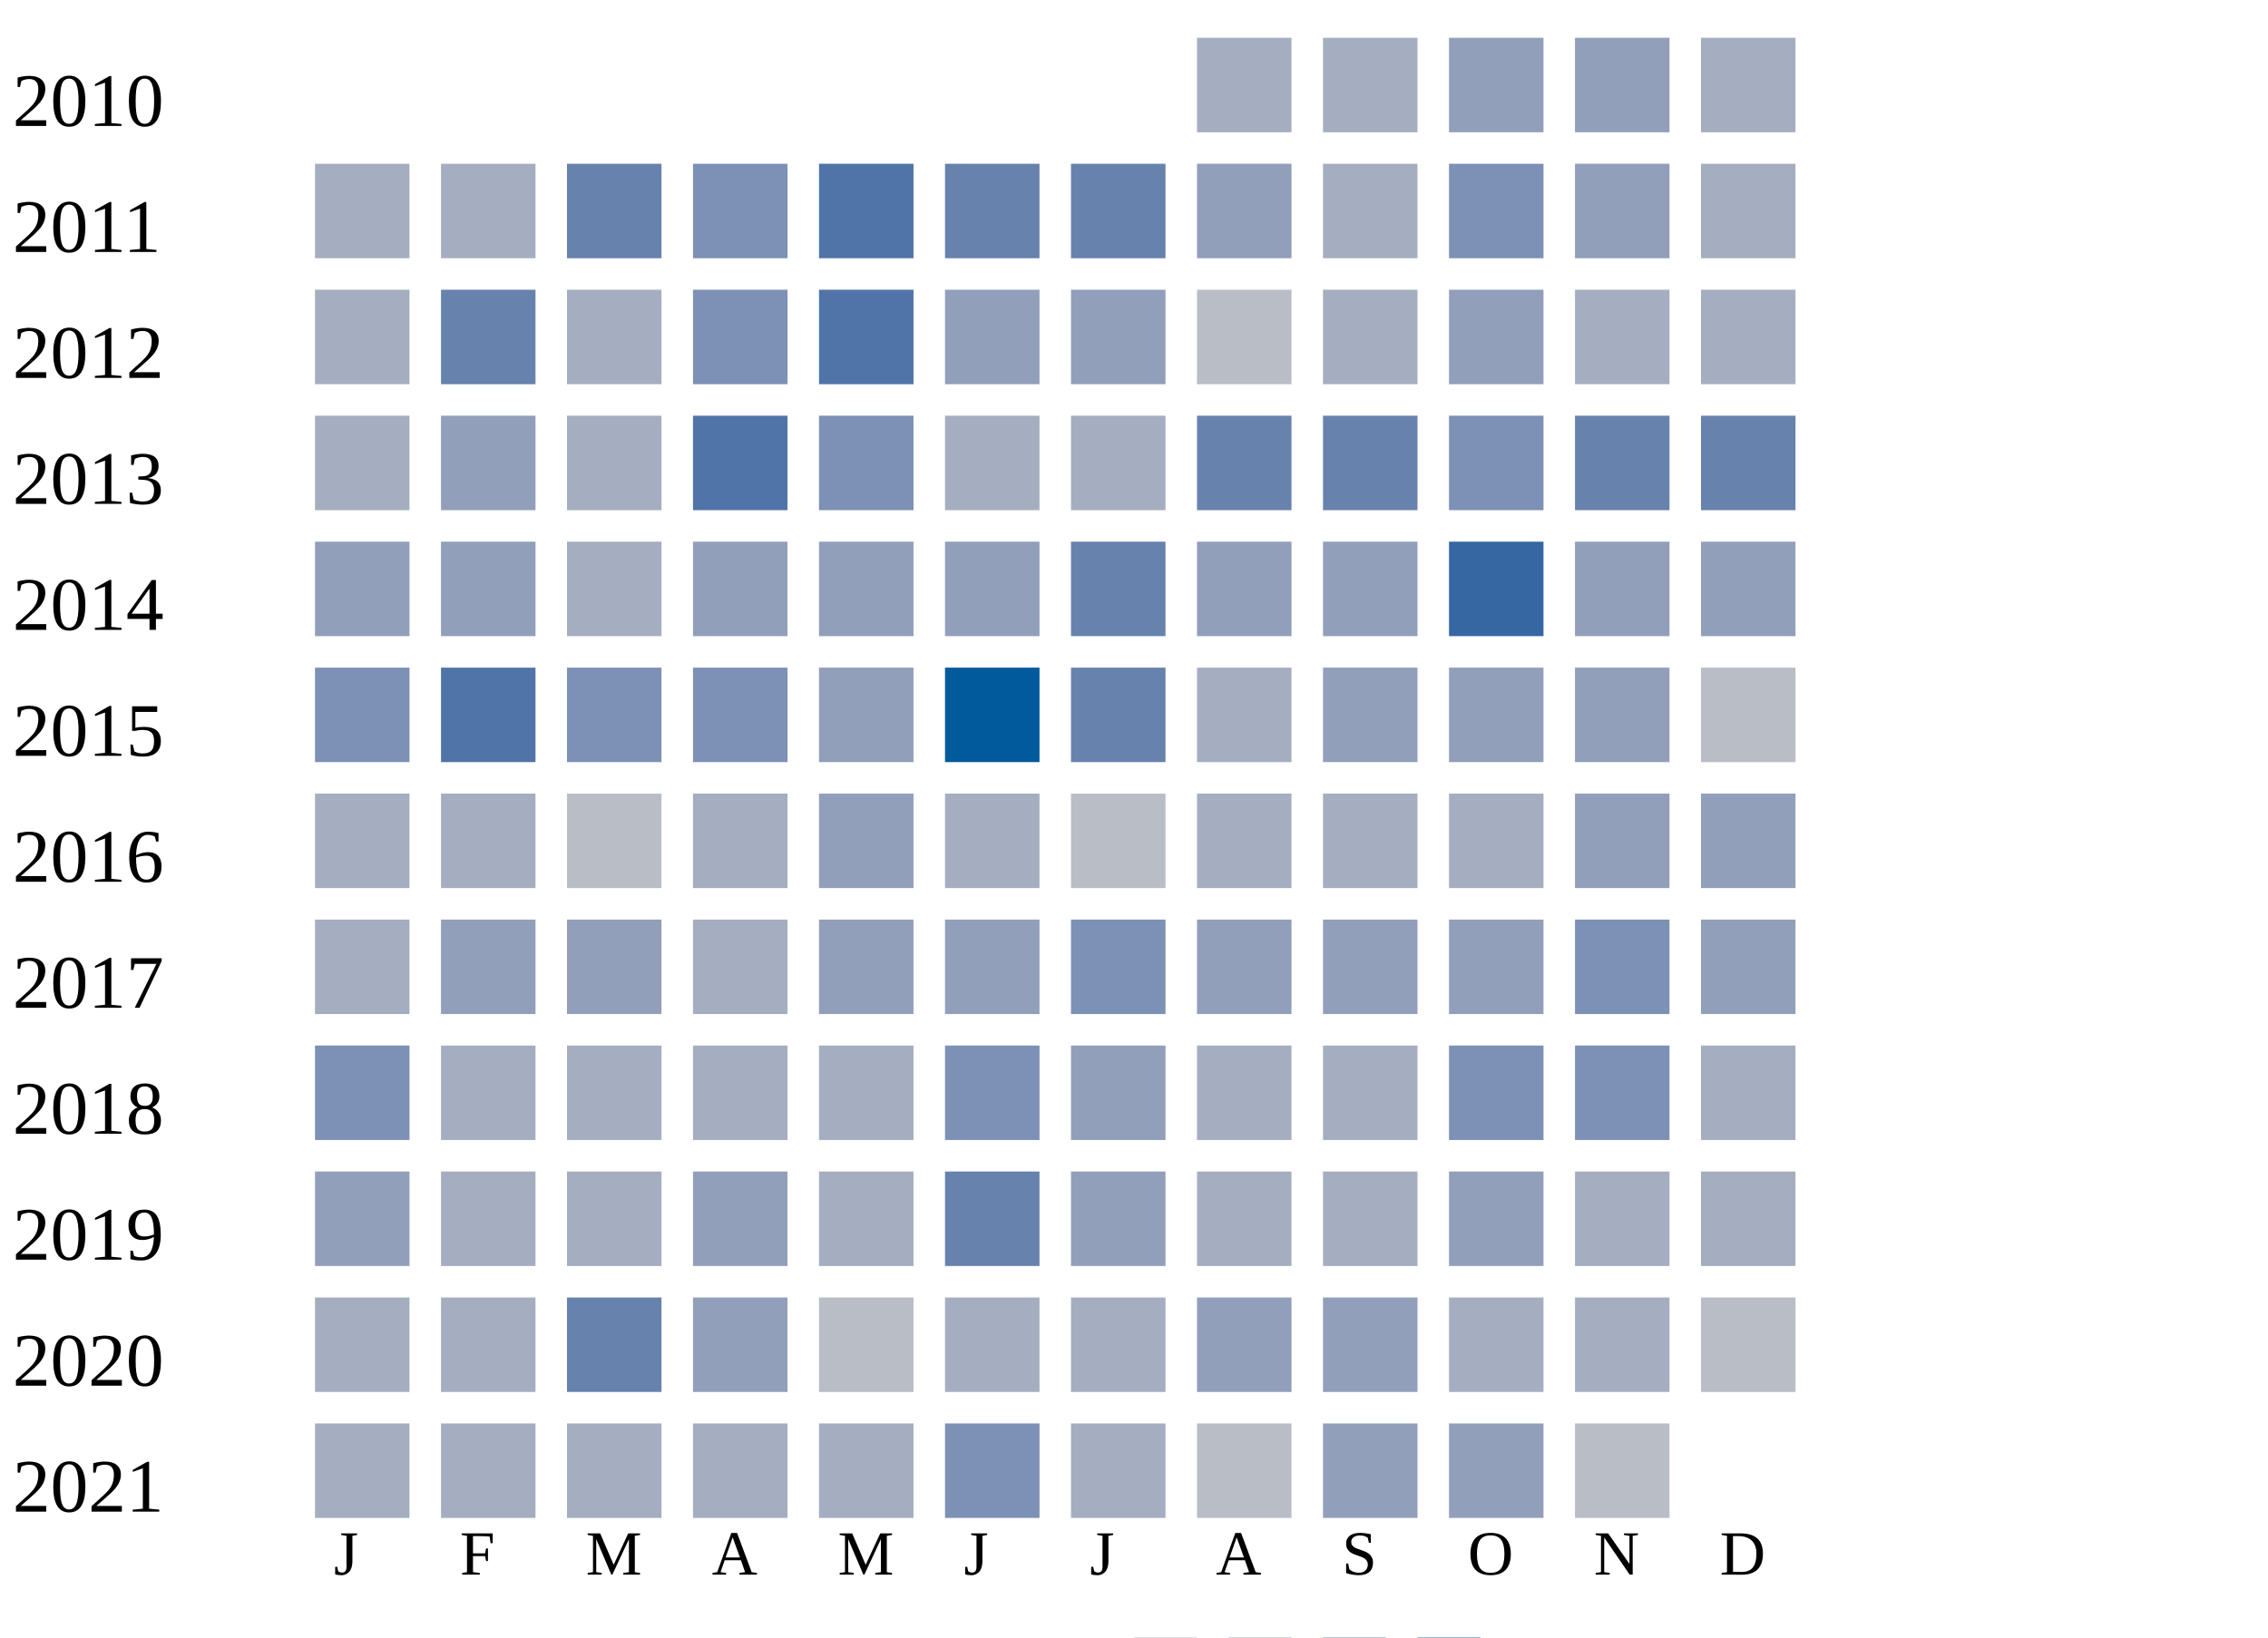
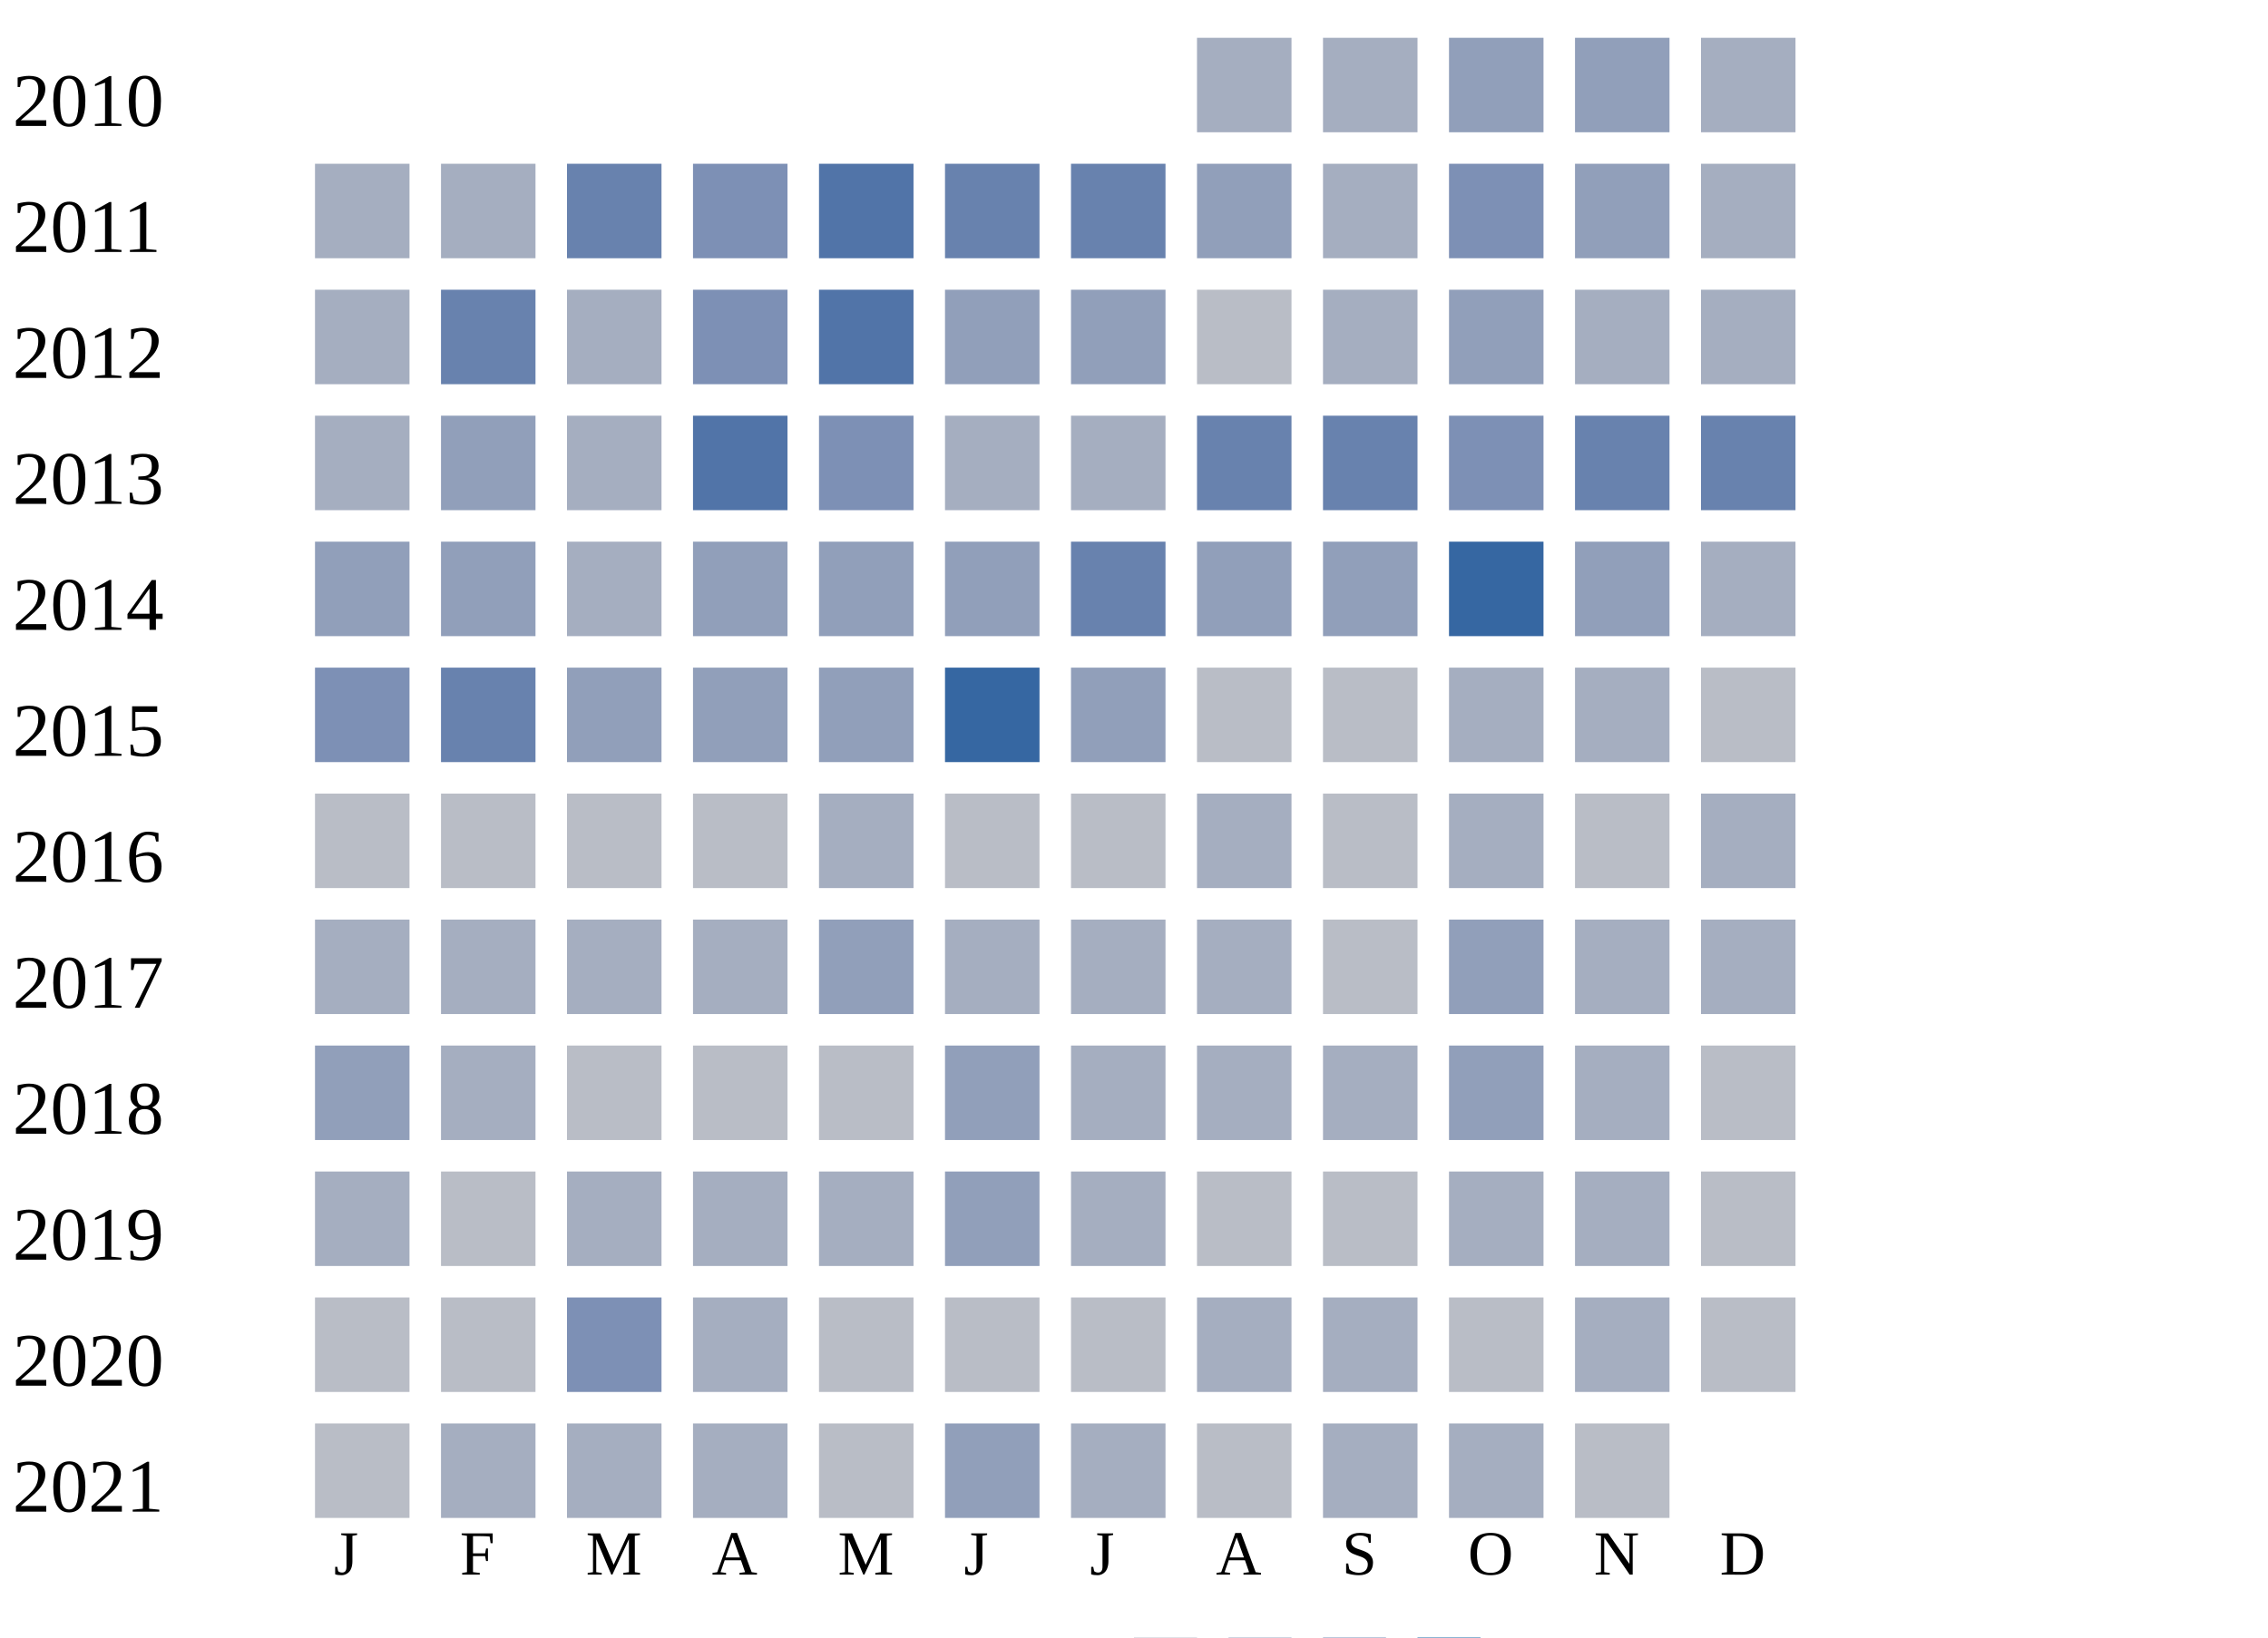
<svg xmlns="http://www.w3.org/2000/svg" width="360" height="260">
  <g transform="translate(0 0)">
    <text x="2" y="20">2010</text>
    <rect x="190" y="6" width="15" height="15" fill="#a5aec0" />
    <rect x="210" y="6" width="15" height="15" fill="#a5aec0" />
    <rect x="230" y="6" width="15" height="15" fill="#919fba" />
    <rect x="250" y="6" width="15" height="15" fill="#919fba" />
    <rect x="270" y="6" width="15" height="15" fill="#a5aec0" />
  </g>
  <g transform="translate(0 20)">
    <text x="2" y="20">2011</text>
    <rect x="50" y="6" width="15" height="15" fill="#a5aec0" />
    <rect x="70" y="6" width="15" height="15" fill="#a5aec0" />
    <rect x="90" y="6" width="15" height="15" fill="#6882ae" />
    <rect x="110" y="6" width="15" height="15" fill="#7d90b5" />
    <rect x="130" y="6" width="15" height="15" fill="#5174a8" />
    <rect x="150" y="6" width="15" height="15" fill="#6882ae" />
    <rect x="170" y="6" width="15" height="15" fill="#6882ae" />
    <rect x="190" y="6" width="15" height="15" fill="#919fba" />
    <rect x="210" y="6" width="15" height="15" fill="#a5aec0" />
    <rect x="230" y="6" width="15" height="15" fill="#7d90b5" />
    <rect x="250" y="6" width="15" height="15" fill="#919fba" />
    <rect x="270" y="6" width="15" height="15" fill="#a5aec0" />
  </g>
  <g transform="translate(0 40)">
    <text x="2" y="20">2012</text>
    <rect x="50" y="6" width="15" height="15" fill="#a5aec0" />
    <rect x="70" y="6" width="15" height="15" fill="#6882ae" />
    <rect x="90" y="6" width="15" height="15" fill="#a5aec0" />
    <rect x="110" y="6" width="15" height="15" fill="#7d90b5" />
    <rect x="130" y="6" width="15" height="15" fill="#5174a8" />
    <rect x="150" y="6" width="15" height="15" fill="#919fba" />
    <rect x="170" y="6" width="15" height="15" fill="#919fba" />
    <rect x="190" y="6" width="15" height="15" fill="#b9bdc6" />
    <rect x="210" y="6" width="15" height="15" fill="#a5aec0" />
    <rect x="230" y="6" width="15" height="15" fill="#919fba" />
    <rect x="250" y="6" width="15" height="15" fill="#a5aec0" />
    <rect x="270" y="6" width="15" height="15" fill="#a5aec0" />
  </g>
  <g transform="translate(0 60)">
    <text x="2" y="20">2013</text>
    <rect x="50" y="6" width="15" height="15" fill="#a5aec0" />
    <rect x="70" y="6" width="15" height="15" fill="#919fba" />
    <rect x="90" y="6" width="15" height="15" fill="#a5aec0" />
    <rect x="110" y="6" width="15" height="15" fill="#5174a8" />
    <rect x="130" y="6" width="15" height="15" fill="#7d90b5" />
    <rect x="150" y="6" width="15" height="15" fill="#a5aec0" />
    <rect x="170" y="6" width="15" height="15" fill="#a5aec0" />
    <rect x="190" y="6" width="15" height="15" fill="#6882ae" />
    <rect x="210" y="6" width="15" height="15" fill="#6882ae" />
    <rect x="230" y="6" width="15" height="15" fill="#7d90b5" />
    <rect x="250" y="6" width="15" height="15" fill="#6882ae" />
    <rect x="270" y="6" width="15" height="15" fill="#6882ae" />
  </g>
  <g transform="translate(0 80)">
    <text x="2" y="20">2014</text>
    <rect x="50" y="6" width="15" height="15" fill="#919fba" />
    <rect x="70" y="6" width="15" height="15" fill="#919fba" />
    <rect x="90" y="6" width="15" height="15" fill="#a5aec0" />
    <rect x="110" y="6" width="15" height="15" fill="#919fba" />
    <rect x="130" y="6" width="15" height="15" fill="#919fba" />
    <rect x="150" y="6" width="15" height="15" fill="#919fba" />
    <rect x="170" y="6" width="15" height="15" fill="#6882ae" />
    <rect x="190" y="6" width="15" height="15" fill="#919fba" />
    <rect x="210" y="6" width="15" height="15" fill="#919fba" />
    <rect x="230" y="6" width="15" height="15" fill="#3667a2" />
    <rect x="250" y="6" width="15" height="15" fill="#919fba" />
-     <rect x="270" y="6" width="15" height="15" fill="#919fba" />
+     <rect x="270" y="6" width="15" height="15" fill="#a5aec0" />
  </g>
  <g transform="translate(0 100)">
    <text x="2" y="20">2015</text>
    <rect x="50" y="6" width="15" height="15" fill="#7d90b5" />
-     <rect x="70" y="6" width="15" height="15" fill="#5174a8" />
-     <rect x="90" y="6" width="15" height="15" fill="#7d90b5" />
-     <rect x="110" y="6" width="15" height="15" fill="#7d90b5" />
+     <rect x="70" y="6" width="15" height="15" fill="#6882ae" />
+     <rect x="90" y="6" width="15" height="15" fill="#919fba" />
+     <rect x="110" y="6" width="15" height="15" fill="#919fba" />
    <rect x="130" y="6" width="15" height="15" fill="#919fba" />
-     <rect x="150" y="6" width="15" height="15" fill="#005a9c" />
-     <rect x="170" y="6" width="15" height="15" fill="#6882ae" />
-     <rect x="190" y="6" width="15" height="15" fill="#a5aec0" />
-     <rect x="210" y="6" width="15" height="15" fill="#919fba" />
-     <rect x="230" y="6" width="15" height="15" fill="#919fba" />
-     <rect x="250" y="6" width="15" height="15" fill="#919fba" />
+     <rect x="150" y="6" width="15" height="15" fill="#3667a2" />
+     <rect x="170" y="6" width="15" height="15" fill="#919fba" />
+     <rect x="190" y="6" width="15" height="15" fill="#b9bdc6" />
+     <rect x="210" y="6" width="15" height="15" fill="#b9bdc6" />
+     <rect x="230" y="6" width="15" height="15" fill="#a5aec0" />
+     <rect x="250" y="6" width="15" height="15" fill="#a5aec0" />
    <rect x="270" y="6" width="15" height="15" fill="#b9bdc6" />
  </g>
  <g transform="translate(0 120)">
    <text x="2" y="20">2016</text>
-     <rect x="50" y="6" width="15" height="15" fill="#a5aec0" />
-     <rect x="70" y="6" width="15" height="15" fill="#a5aec0" />
+     <rect x="50" y="6" width="15" height="15" fill="#b9bdc6" />
+     <rect x="70" y="6" width="15" height="15" fill="#b9bdc6" />
    <rect x="90" y="6" width="15" height="15" fill="#b9bdc6" />
-     <rect x="110" y="6" width="15" height="15" fill="#a5aec0" />
-     <rect x="130" y="6" width="15" height="15" fill="#919fba" />
-     <rect x="150" y="6" width="15" height="15" fill="#a5aec0" />
+     <rect x="110" y="6" width="15" height="15" fill="#b9bdc6" />
+     <rect x="130" y="6" width="15" height="15" fill="#a5aec0" />
+     <rect x="150" y="6" width="15" height="15" fill="#b9bdc6" />
    <rect x="170" y="6" width="15" height="15" fill="#b9bdc6" />
    <rect x="190" y="6" width="15" height="15" fill="#a5aec0" />
-     <rect x="210" y="6" width="15" height="15" fill="#a5aec0" />
+     <rect x="210" y="6" width="15" height="15" fill="#b9bdc6" />
    <rect x="230" y="6" width="15" height="15" fill="#a5aec0" />
-     <rect x="250" y="6" width="15" height="15" fill="#919fba" />
-     <rect x="270" y="6" width="15" height="15" fill="#919fba" />
+     <rect x="250" y="6" width="15" height="15" fill="#b9bdc6" />
+     <rect x="270" y="6" width="15" height="15" fill="#a5aec0" />
  </g>
  <g transform="translate(0 140)">
    <text x="2" y="20">2017</text>
    <rect x="50" y="6" width="15" height="15" fill="#a5aec0" />
-     <rect x="70" y="6" width="15" height="15" fill="#919fba" />
-     <rect x="90" y="6" width="15" height="15" fill="#919fba" />
+     <rect x="70" y="6" width="15" height="15" fill="#a5aec0" />
+     <rect x="90" y="6" width="15" height="15" fill="#a5aec0" />
    <rect x="110" y="6" width="15" height="15" fill="#a5aec0" />
    <rect x="130" y="6" width="15" height="15" fill="#919fba" />
-     <rect x="150" y="6" width="15" height="15" fill="#919fba" />
-     <rect x="170" y="6" width="15" height="15" fill="#7d90b5" />
-     <rect x="190" y="6" width="15" height="15" fill="#919fba" />
-     <rect x="210" y="6" width="15" height="15" fill="#919fba" />
+     <rect x="150" y="6" width="15" height="15" fill="#a5aec0" />
+     <rect x="170" y="6" width="15" height="15" fill="#a5aec0" />
+     <rect x="190" y="6" width="15" height="15" fill="#a5aec0" />
+     <rect x="210" y="6" width="15" height="15" fill="#b9bdc6" />
    <rect x="230" y="6" width="15" height="15" fill="#919fba" />
-     <rect x="250" y="6" width="15" height="15" fill="#7d90b5" />
-     <rect x="270" y="6" width="15" height="15" fill="#919fba" />
+     <rect x="250" y="6" width="15" height="15" fill="#a5aec0" />
+     <rect x="270" y="6" width="15" height="15" fill="#a5aec0" />
  </g>
  <g transform="translate(0 160)">
    <text x="2" y="20">2018</text>
-     <rect x="50" y="6" width="15" height="15" fill="#7d90b5" />
-     <rect x="70" y="6" width="15" height="15" fill="#a5aec0" />
-     <rect x="90" y="6" width="15" height="15" fill="#a5aec0" />
-     <rect x="110" y="6" width="15" height="15" fill="#a5aec0" />
-     <rect x="130" y="6" width="15" height="15" fill="#a5aec0" />
-     <rect x="150" y="6" width="15" height="15" fill="#7d90b5" />
-     <rect x="170" y="6" width="15" height="15" fill="#919fba" />
-     <rect x="190" y="6" width="15" height="15" fill="#a5aec0" />
-     <rect x="210" y="6" width="15" height="15" fill="#a5aec0" />
-     <rect x="230" y="6" width="15" height="15" fill="#7d90b5" />
-     <rect x="250" y="6" width="15" height="15" fill="#7d90b5" />
-     <rect x="270" y="6" width="15" height="15" fill="#a5aec0" />
-   </g>
-   <g transform="translate(0 180)">
-     <text x="2" y="20">2019</text>
    <rect x="50" y="6" width="15" height="15" fill="#919fba" />
    <rect x="70" y="6" width="15" height="15" fill="#a5aec0" />
-     <rect x="90" y="6" width="15" height="15" fill="#a5aec0" />
-     <rect x="110" y="6" width="15" height="15" fill="#919fba" />
-     <rect x="130" y="6" width="15" height="15" fill="#a5aec0" />
-     <rect x="150" y="6" width="15" height="15" fill="#6882ae" />
-     <rect x="170" y="6" width="15" height="15" fill="#919fba" />
+     <rect x="90" y="6" width="15" height="15" fill="#b9bdc6" />
+     <rect x="110" y="6" width="15" height="15" fill="#b9bdc6" />
+     <rect x="130" y="6" width="15" height="15" fill="#b9bdc6" />
+     <rect x="150" y="6" width="15" height="15" fill="#919fba" />
+     <rect x="170" y="6" width="15" height="15" fill="#a5aec0" />
    <rect x="190" y="6" width="15" height="15" fill="#a5aec0" />
    <rect x="210" y="6" width="15" height="15" fill="#a5aec0" />
    <rect x="230" y="6" width="15" height="15" fill="#919fba" />
    <rect x="250" y="6" width="15" height="15" fill="#a5aec0" />
-     <rect x="270" y="6" width="15" height="15" fill="#a5aec0" />
+     <rect x="270" y="6" width="15" height="15" fill="#b9bdc6" />
+   </g>
+   <g transform="translate(0 180)">
+     <text x="2" y="20">2019</text>
+     <rect x="50" y="6" width="15" height="15" fill="#a5aec0" />
+     <rect x="70" y="6" width="15" height="15" fill="#b9bdc6" />
+     <rect x="90" y="6" width="15" height="15" fill="#a5aec0" />
+     <rect x="110" y="6" width="15" height="15" fill="#a5aec0" />
+     <rect x="130" y="6" width="15" height="15" fill="#a5aec0" />
+     <rect x="150" y="6" width="15" height="15" fill="#919fba" />
+     <rect x="170" y="6" width="15" height="15" fill="#a5aec0" />
+     <rect x="190" y="6" width="15" height="15" fill="#b9bdc6" />
+     <rect x="210" y="6" width="15" height="15" fill="#b9bdc6" />
+     <rect x="230" y="6" width="15" height="15" fill="#a5aec0" />
+     <rect x="250" y="6" width="15" height="15" fill="#a5aec0" />
+     <rect x="270" y="6" width="15" height="15" fill="#b9bdc6" />
  </g>
  <g transform="translate(0 200)">
    <text x="2" y="20">2020</text>
-     <rect x="50" y="6" width="15" height="15" fill="#a5aec0" />
-     <rect x="70" y="6" width="15" height="15" fill="#a5aec0" />
-     <rect x="90" y="6" width="15" height="15" fill="#6882ae" />
-     <rect x="110" y="6" width="15" height="15" fill="#919fba" />
+     <rect x="50" y="6" width="15" height="15" fill="#b9bdc6" />
+     <rect x="70" y="6" width="15" height="15" fill="#b9bdc6" />
+     <rect x="90" y="6" width="15" height="15" fill="#7d90b5" />
+     <rect x="110" y="6" width="15" height="15" fill="#a5aec0" />
    <rect x="130" y="6" width="15" height="15" fill="#b9bdc6" />
-     <rect x="150" y="6" width="15" height="15" fill="#a5aec0" />
-     <rect x="170" y="6" width="15" height="15" fill="#a5aec0" />
-     <rect x="190" y="6" width="15" height="15" fill="#919fba" />
-     <rect x="210" y="6" width="15" height="15" fill="#919fba" />
-     <rect x="230" y="6" width="15" height="15" fill="#a5aec0" />
+     <rect x="150" y="6" width="15" height="15" fill="#b9bdc6" />
+     <rect x="170" y="6" width="15" height="15" fill="#b9bdc6" />
+     <rect x="190" y="6" width="15" height="15" fill="#a5aec0" />
+     <rect x="210" y="6" width="15" height="15" fill="#a5aec0" />
+     <rect x="230" y="6" width="15" height="15" fill="#b9bdc6" />
    <rect x="250" y="6" width="15" height="15" fill="#a5aec0" />
    <rect x="270" y="6" width="15" height="15" fill="#b9bdc6" />
  </g>
  <g transform="translate(0 220)">
    <text x="2" y="20">2021</text>
-     <rect x="50" y="6" width="15" height="15" fill="#a5aec0" />
+     <rect x="50" y="6" width="15" height="15" fill="#b9bdc6" />
    <rect x="70" y="6" width="15" height="15" fill="#a5aec0" />
    <rect x="90" y="6" width="15" height="15" fill="#a5aec0" />
    <rect x="110" y="6" width="15" height="15" fill="#a5aec0" />
-     <rect x="130" y="6" width="15" height="15" fill="#a5aec0" />
-     <rect x="150" y="6" width="15" height="15" fill="#7d90b5" />
+     <rect x="130" y="6" width="15" height="15" fill="#b9bdc6" />
+     <rect x="150" y="6" width="15" height="15" fill="#919fba" />
    <rect x="170" y="6" width="15" height="15" fill="#a5aec0" />
    <rect x="190" y="6" width="15" height="15" fill="#b9bdc6" />
-     <rect x="210" y="6" width="15" height="15" fill="#919fba" />
-     <rect x="230" y="6" width="15" height="15" fill="#919fba" />
+     <rect x="210" y="6" width="15" height="15" fill="#a5aec0" />
+     <rect x="230" y="6" width="15" height="15" fill="#a5aec0" />
    <rect x="250" y="6" width="15" height="15" fill="#b9bdc6" />
  </g>
  <text style="font-size: 10px; text-align: center" x="53" y="250">J</text>
  <text style="font-size: 10px; text-align: center" x="73" y="250">F</text>
  <text style="font-size: 10px; text-align: center" x="93" y="250">M</text>
  <text style="font-size: 10px; text-align: center" x="113" y="250">A</text>
  <text style="font-size: 10px; text-align: center" x="133" y="250">M</text>
  <text style="font-size: 10px; text-align: center" x="153" y="250">J</text>
  <text style="font-size: 10px; text-align: center" x="173" y="250">J</text>
  <text style="font-size: 10px; text-align: center" x="193" y="250">A</text>
  <text style="font-size: 10px; text-align: center" x="213" y="250">S</text>
  <text style="font-size: 10px; text-align: center" x="233" y="250">O</text>
  <text style="font-size: 10px; text-align: center" x="253" y="250">N</text>
  <text style="font-size: 10px; text-align: center" x="273" y="250">D</text>
  <text style="font-size: 10px;" x="155" y="269">Less</text>
  <rect fill="#b9bdc6" width="10" height="10" x="180" y="260" />
  <rect fill="#919fba" width="10" height="10" x="195" y="260" />
  <rect fill="#6882ae" width="10" height="10" x="210" y="260" />
  <rect fill="#005a9c" width="10" height="10" x="225" y="260" />
  <text x="240" y="269" style="font-size: 10px;">More</text>
</svg>
